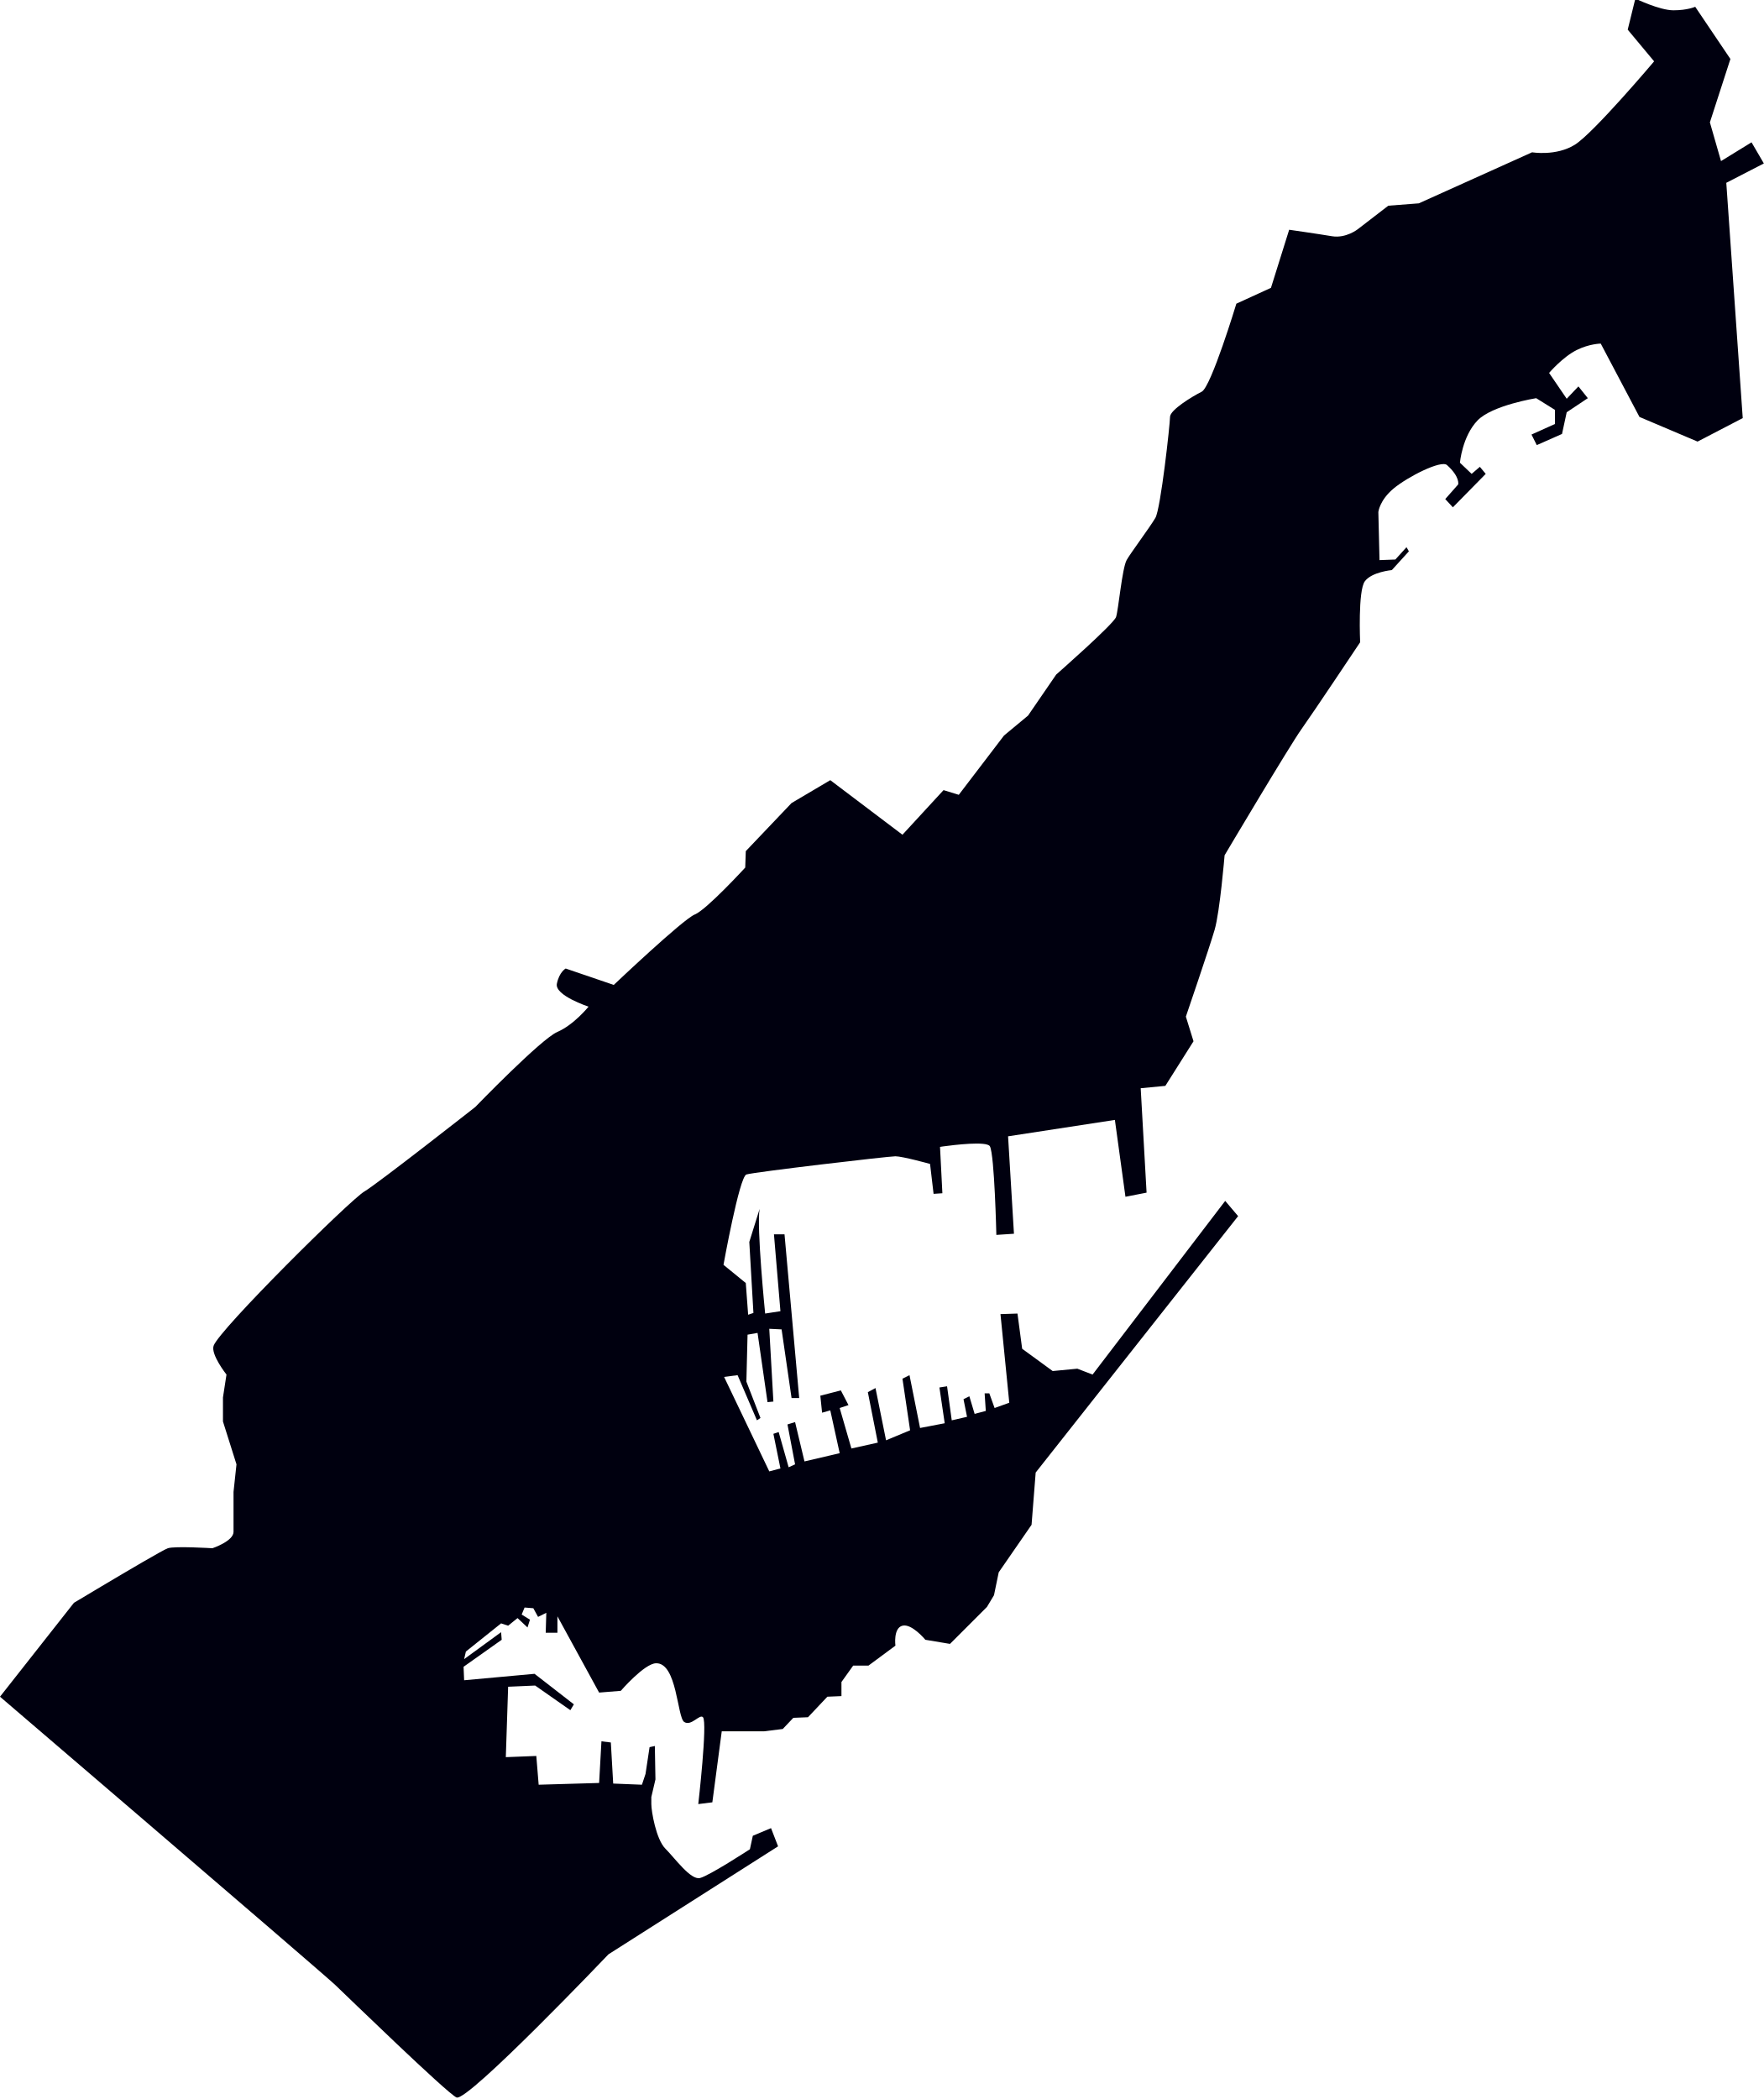
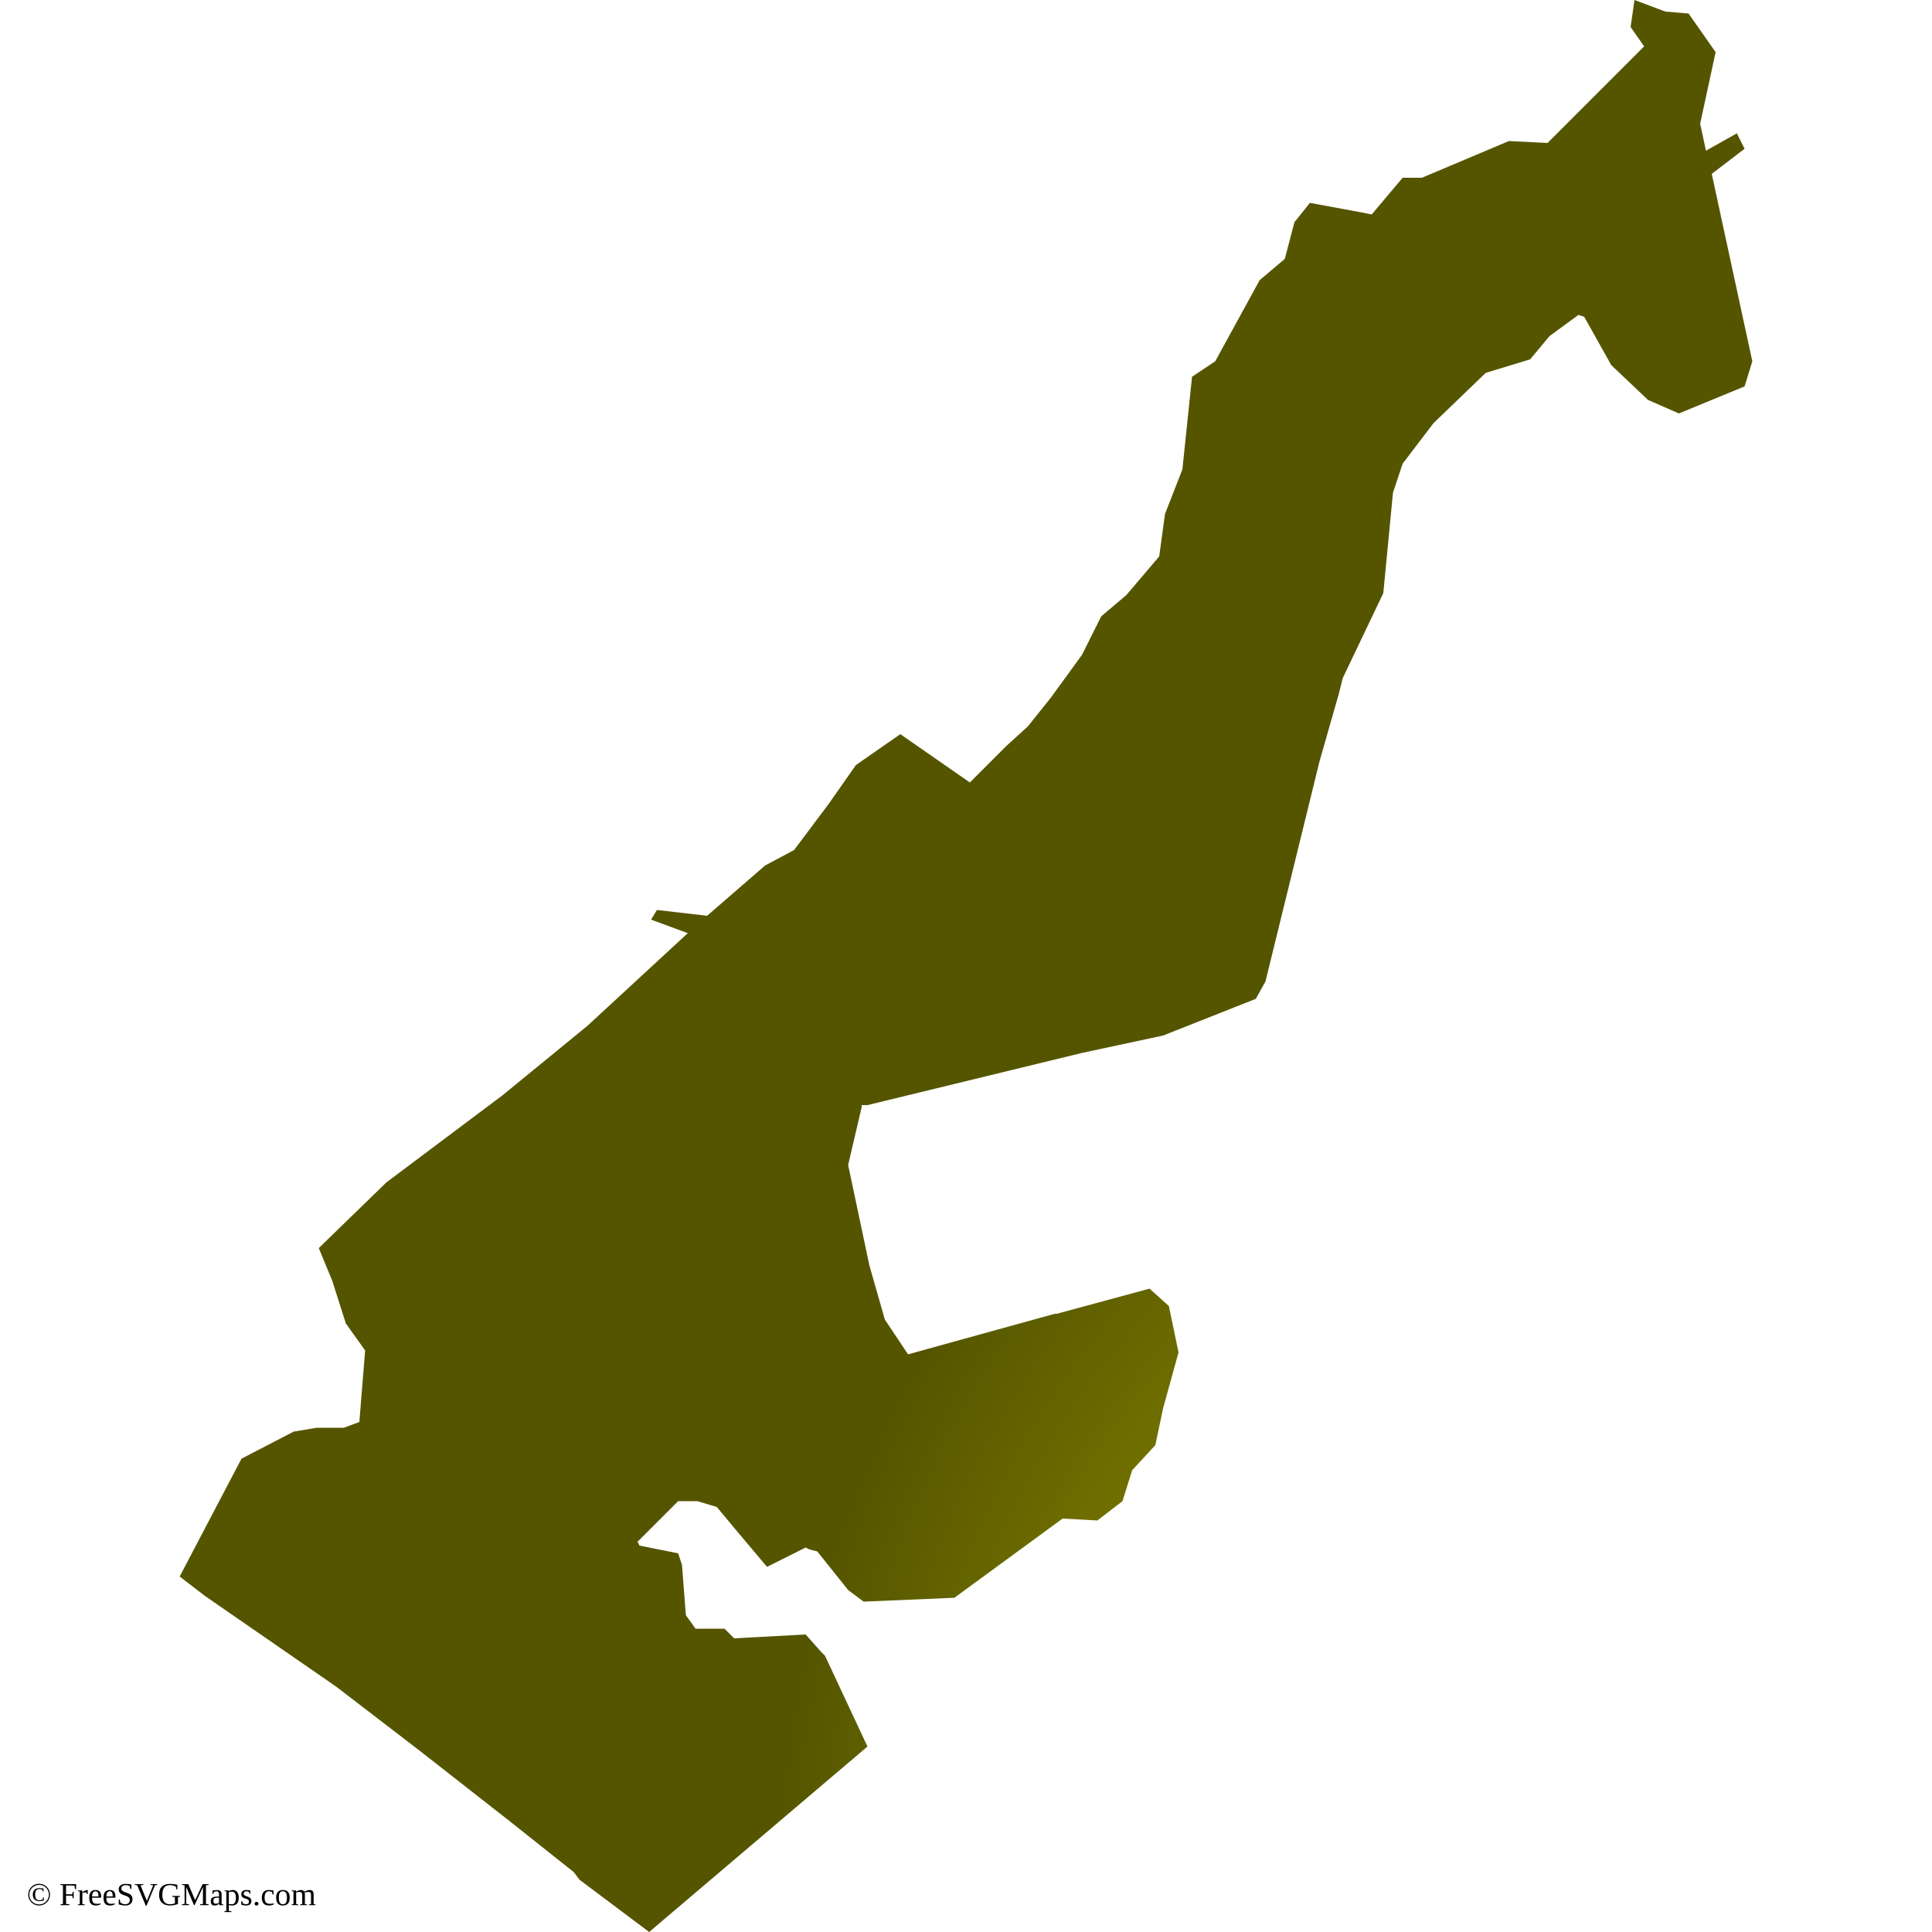
- <svg xmlns="http://www.w3.org/2000/svg" xmlns:xlink="http://www.w3.org/1999/xlink" version="1.0" id="Deutsche_Hängeflagge_5:2" width="501" height="596.193" viewBox="0 0 1002 711.447" overflow="visible" enable-background="new 0 0 600 1500" xml:space="preserve" style="overflow:visible">
-   <defs id="defs6">
-     <g id="s">
-       <g id="c">
-         <path id="t" d="M 0,0 0,1 0.5,1 0,0 z" transform="matrix(0.9510565,0.309017,-0.309017,0.9510565,0,-1)" fill="url(#grad1)" />
-         <use xlink:href="#t" transform="scale(-1,1)" id="use11" x="0" y="0" width="600" height="1500" />
-       </g>
-       <g id="a">
-         <use xlink:href="#c" transform="matrix(0.309017,0.9510565,-0.9510565,0.309017,0,0)" id="use14" x="0" y="0" width="600" height="1500" />
-         <use xlink:href="#c" transform="matrix(-0.809017,0.5877853,-0.5877853,-0.809017,0,0)" id="use16" x="0" y="0" width="600" height="1500" />
-       </g>
-       <use xlink:href="#a" transform="scale(-1,1)" id="use18" x="0" y="0" width="600" height="1500" />
+ <svg xmlns="http://www.w3.org/2000/svg" id="mapSVG" version="1.1" x="0px" y="0px" style="overflow: hidden; enable-background:new -461 335 100 100;" xml:space="preserve" width="360" height="360" viewBox="0 0 360 360">
+   <g id="viewport-20260923161100754" class="svg-pan-zoom_viewport" transform="matrix(3.6,0,0,3.6,1659.6,-1206)" style="transform: matrix(3.6, 0, 0, 3.6, 1659.6, -1206);">
+     <style type="text/css">
+ 	.st0{fill-rule:evenodd;clip-rule:evenodd;}
+ </style>
+     <g id="mapGroup">
+       <path id="mapPath" d="M-372.4,344 L-370.7,342.7 L-371.1,341.9 L-372.7,342.8 L-373,341.4 L-372.2,337.7 L-373.6,335.7 L-374.8,335.6 L-376.4,335 L-376.6,336.4 L-375.9,337.4 L-380.9,342.4 L-382.9,342.3 L-387.4,344.2 L-388.4,344.2 L-390,346.1 L-390.5,346 L-393.2,345.5 L-394,346.5 L-394.5,348.4 L-395.8,349.5 L-398.1,353.7 L-399.3,354.5 L-399.8,359.3 L-400.7,361.6 L-401,363.8 L-402.7,365.8 L-404,366.9 L-405,368.9 L-406.6,371.1 L-407.8,372.6 L-408.9,373.6 L-410.8,375.5 L-414.4,373 L-416.7,374.6 L-418.1,376.6 L-419.9,379 L-421.4,379.8 L-424.4,382.4 L-427,382.1 L-427.3,382.6 L-425.4,383.3 L-430.6,388.1 L-435,391.7 L-441,396.2 L-444.5,399.6 L-443.8,401.3 L-443.1,403.5 L-442.1,404.9 L-442.4,408.6 L-443.2,408.9 L-444.6,408.9 L-445.8,409.1 L-448.5,410.5 L-451.7,416.6 L-450.4,417.6 L-443.6,422.3 L-439.3,425.6 L-434.7,429.2 L-431.3,431.9 L-431,432.3 L-427.4,435 L-416.1,425.4 L-418.3,420.7 L-418.5,420.5 L-419.3,419.6 L-423,419.8 L-423.5,419.3 L-425,419.3 L-425.5,418.6 L-425.7,416 L-425.9,415.4 L-427.9,415 L-428,414.8 L-426,412.8 L-425.9,412.7 L-424.9,412.7 L-423.9,413 L-422.9,414.2 L-421.3,416.1 L-419.3,415.1 L-419.1,415.2 L-418.7,415.3 L-417.1,417.3 L-416.3,417.9 L-411.6,417.7 L-406,413.6 L-404.2,413.7 L-402.9,412.7 L-402.4,411.1 L-401.2,409.8 L-400.8,407.9 L-400,405 L-400.5,402.6 L-401.5,401.7 L-406.3,403 L-406.4,403 L-414,405.1 L-415.2,403.3 L-416,400.5 L-417.1,395.3 L-416.4,392.3 L-416.4,392.2 L-416.1,392.2 L-405,389.5 L-400.8,388.6 L-396,386.7 L-395.5,385.8 L-392.7,374.4 L-391.7,370.9 L-391.5,370.1 L-389.4,365.7 L-388.9,360.5 L-388.4,359 L-386.8,356.9 L-384.1,354.3 L-381.8,353.6 L-380.8,352.4 L-379.3,351.3 L-379,351.4 L-377.6,353.9 L-375.7,355.7 L-374.1,356.4 L-370.7,355 L-370.3,353.7 Z" class="st0" fill="url(#grad1)" />
    </g>
-     <g id="g2585">
-       <g id="g2587">
-         <path transform="matrix(0.9510565,0.309017,-0.309017,0.9510565,0,-1)" d="M 0,0 0,1 0.5,1 0,0 z" id="path2589" />
-         <use id="use2549" transform="scale(-1,1)" xlink:href="#t" x="0" y="0" width="600" height="1500" />
-       </g>
-       <g id="g2592">
-         <use id="use2552" transform="matrix(0.309017,0.9510565,-0.9510565,0.309017,0,0)" xlink:href="#c" x="0" y="0" width="600" height="1500" />
-         <use id="use2554" transform="matrix(-0.809017,0.5877853,-0.5877853,-0.809017,0,0)" xlink:href="#c" x="0" y="0" width="600" height="1500" />
-       </g>
-       <use id="use2556" transform="scale(-1,1)" xlink:href="#a" x="0" y="0" width="600" height="1500" />
-     </g>
+   </g>
+   <text id="svgAttribution" x="5" y="355" font-size="6px" fill="#000000" text-anchor="start" dominant-baseline="baseline">© FreeSVGMaps.com</text>
+   <defs>
    <radialGradient id="grad1" cx="88%" cy="99%">
      <stop offset="0%" style="stop-color:#b1b100;stop-opacity:1" />
      <stop offset="100%" style="stop-color:#555500;stop-opacity:1" />
    </radialGradient>
  </defs>
-   <g id="g2724" transform="matrix(1.041894,0,0,1.041894,4222.031,547.6646)">
-     <path d="m -3638.098,-97.304 -5.624,18.006 2.246,38.718 -2.879,0.96 -1.286,-17.276 -12.151,-9.924 c 0,0 8.638,-47.99 12.477,-49.257 3.839,-1.286 77.417,-9.924 81.256,-9.924 3.839,0 18.889,4.165 18.889,4.165 l 1.92,16.316 4.799,-0.326 -1.286,-25.281 c 0,0 0.672,-0.096 1.785,-0.269 5.799,-0.787 23.803,-2.996 25.415,-0.04 2.517,4.626 3.513,48.297 3.513,48.297 l 9.598,-0.633 -3.206,-53.115 58.24,-8.945 5.759,41.904 11.518,-2.246 -3.206,-56.933 13.437,-1.286 15.357,-24.321 -4.165,-13.437 c 0,0 12.804,-37.432 15.683,-47.337 2.879,-9.905 5.433,-40.638 5.433,-40.638 0,0 35.512,-59.833 41.924,-68.779 6.392,-8.964 31.98,-47.356 31.98,-47.356 0,0 -1.267,-28.16 2.572,-33.266 3.839,-5.125 14.704,-6.085 14.704,-6.085 l 9.291,-10.231 -1.286,-2.246 -6.085,6.718 -8.638,0.326 -0.633,-26.241 c 0,0 0.633,-6.392 8.312,-12.804 7.678,-6.392 25.914,-15.664 29.12,-12.784 7.237,6.507 6.085,10.558 6.085,10.558 l -7.045,7.985 4.165,4.492 17.91,-18.236 -3.206,-3.839 -4.473,3.839 -6.392,-6.085 c 0,0 1.267,-14.378 9.598,-23.035 7.986,-8.312 31.98,-12.151 31.98,-12.151 l 10.251,6.392 v 7.678 l -12.804,5.759 2.879,5.759 13.763,-6.085 2.553,-11.825 11.518,-7.678 -5.125,-6.411 -6.392,6.718 -9.598,-14.07 c 0,0 7.352,-8.638 15.03,-12.477 6.968,-3.474 13.13,-3.513 13.13,-3.513 l 21.115,39.985 31.673,13.437 24.628,-12.804 -8.964,-128.286 20.482,-10.558 -6.718,-11.518 -16.643,10.231 -6.066,-21.115 11.191,-34.553 -19.196,-28.467 c 0,0 -4.165,1.92 -11.844,1.92 -7.678,0 -20.789,-6.392 -20.789,-6.392 l -4.165,16.95 14.397,17.276 c 0,0 -32.94,39.025 -43.191,45.437 -10.231,6.392 -23.342,4.146 -23.342,4.146 l -61.753,27.834 -16.643,1.286 -16.624,12.804 c 0,0 -6.411,5.106 -14.09,3.839 -7.678,-1.286 -23.342,-3.532 -23.342,-3.532 l -9.924,31.673 -18.869,8.638 c 0,0 -13.763,45.437 -18.889,47.99 -5.106,2.572 -17.276,9.924 -17.276,13.763 0,3.839 -5.087,50.101 -7.985,55.034 -3.206,5.432 -13.763,19.503 -15.683,23.035 -2.457,4.492 -4.473,27.181 -5.759,31.02 -1.286,3.839 -32.633,31.366 -32.633,31.366 l -15.357,22.382 -13.111,10.884 -24.648,32.307 -8.312,-2.553 -22.401,24.321 -39.351,-29.754 -21.115,12.477 -24.955,26.221 -0.307,8.964 c 0,0 -21.115,23.035 -27.527,25.588 -6.392,2.572 -44.15,38.392 -44.15,38.392 l -26.221,-8.945 c 0,0 -3.532,1.919 -4.799,8.312 -1.286,6.392 17.276,12.477 17.276,12.477 0,0 -8.005,9.924 -16.969,13.763 -8.945,3.839 -44.784,40.945 -44.784,40.945 0,0 -53.48,42.001 -60.467,46.07 -7.678,4.473 -79.336,75.497 -82.216,84.135 -1.612,4.799 7.026,15.683 7.026,15.683 l -1.92,12.477 V 18.6 l 7.371,23.361 -1.612,15.03 c 0,0 0,16.643 0,21.768 0,5.106 -11.518,8.945 -11.518,8.945 0,0 -20.463,-1.267 -24.302,0 -2.419,0.806 -22.133,12.42 -36.376,20.904 -8.35,4.953 -14.819,8.849 -14.819,8.849 l -40.311,51.195 c 0,0 37.278,31.903 78.165,66.993 47.836,41.02 100.605,86.381 104.521,90.086 6.066,5.759 61.1,59.2 66.226,61.427 5.97,2.63 82.849,-78.05 82.849,-78.05 l 92.466,-58.874 -3.839,-9.924 -9.924,4.165 -1.593,7.352 c 0,0 -22.075,14.397 -27.2,15.683 -5.106,1.286 -13.744,-10.884 -18.869,-15.99 -5.125,-5.125 -7.678,-20.482 -7.678,-24.321 0,-3.839 0,-3.839 0,-3.839 l 2.246,-9.598 -0.326,-18.236 -2.879,0.633 -2.208,14.608 -1.958,5.874 -15.664,-0.633 -1.286,-22.402 -5.125,-0.633 -1.267,22.709 -32.959,0.96 -1.286,-15.683 -16.624,0.653 1.267,-38.392 14.723,-0.653 19.196,13.437 1.92,-3.187 -21.442,-16.643 -38.392,3.513 -0.307,-7.352 20.789,-14.723 -0.326,-4.146 -20.156,14.704 0.96,-4.146 19.196,-15.357 3.839,1.267 5.125,-4.146 5.433,5.106 1.344,-4.242 -4.53,-2.783 0.096,-0.23 1.497,-3.609 4.761,0.384 2.591,4.722 4.492,-2.227 -0.326,10.865 h 6.392 v -8.945 l 22.728,41.578 11.825,-0.96 c 0,0 12.804,-14.858 19.196,-15.03 11.518,-0.326 11.518,29.427 15.357,31.999 3.839,2.553 8.485,-4.53 10.251,-2.572 2.553,2.879 -2.572,47.356 -2.572,47.356 l 7.678,-0.96 5.125,-38.718 h 23.035 l 10.231,-1.267 5.759,-6.085 8.005,-0.326 10.558,-11.191 7.678,-0.326 v -7.678 l 6.392,-8.945 h 8.331 l 14.704,-10.884 c 0,0 -1.267,-9.598 3.839,-10.884 5.125,-1.267 12.477,7.678 12.477,7.678 l 13.437,2.246 20.156,-20.156 3.839,-6.392 2.572,-12.477 17.91,-25.914 2.246,-28.487 110.376,-139.803 -7.045,-8.312 -72.311,94.693 -8.312,-3.206 -13.437,1.286 -16.643,-12.151 -2.553,-19.196 -9.272,0.307 4.799,48.316 -8.005,2.879 -2.879,-8.005 h -2.553 l 0.633,9.598 -6.085,1.613 -2.879,-9.598 -3.187,1.593 1.92,9.598 -8.331,1.92 -2.553,-18.562 -4.165,0.653 2.879,19.503 -13.437,2.572 -5.759,-28.794 -3.839,1.919 4.165,28.141 -13.111,5.452 -5.759,-28.487 -4.165,2.246 5.432,27.508 -14.397,3.206 -6.392,-22.075 4.799,-1.593 -4.165,-8.005 -11.191,2.879 0.96,9.272 4.473,-1.267 5.125,23.342 -19.196,4.492 -5.125,-21.442 -4.146,1.286 4.146,21.749 -3.513,1.593 -5.433,-19.196 -2.879,0.96 3.839,18.889 -6.085,1.593 -24.628,-51.502 7.352,-0.96 10.558,24.628 1.92,-1.286 -7.678,-19.829 0.633,-25.588 5.452,-0.96 5.432,37.739 3.206,-0.307 -2.246,-39.678 6.718,0.326 5.432,37.432 h 4.165 l -8.005,-89.261 h -5.759 l 3.532,41.904 -8.331,1.286 c 0,0 -4.743,-47.222 -3.014,-57.05" id="path29" style="fill:#00000f;fill-opacity:1;stroke:none;overflow:visible" />
-     <g style="fill:#ffcc00" transform="matrix(15.12529,0,0,15.62809,-3776.176,-3.688855)" id="g2883">
-       <g id="g2889" />
-       <g transform="scale(-1,1)" id="g2901" />
-     </g>
-   </g>
</svg>
